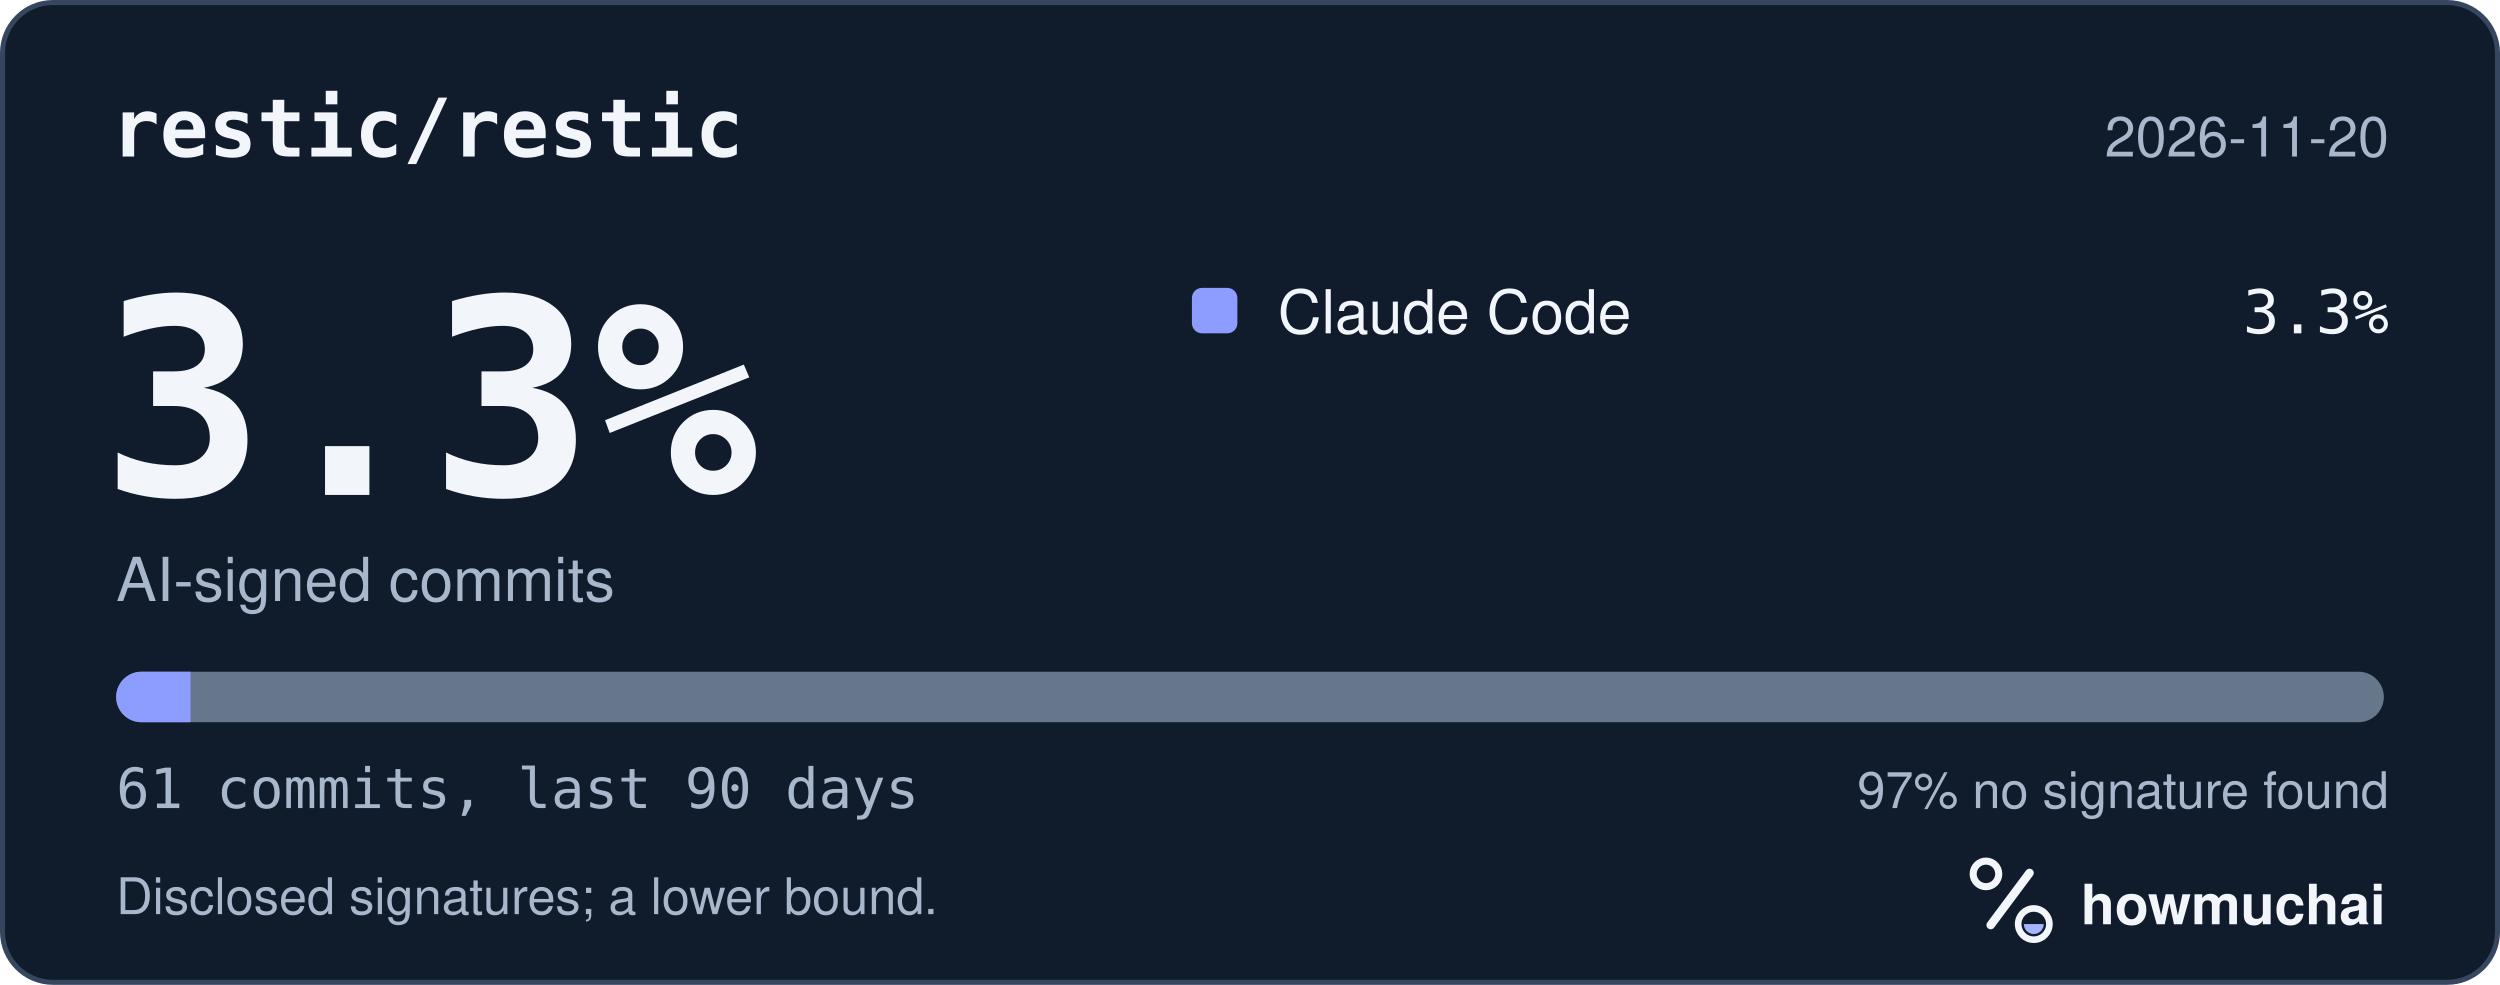
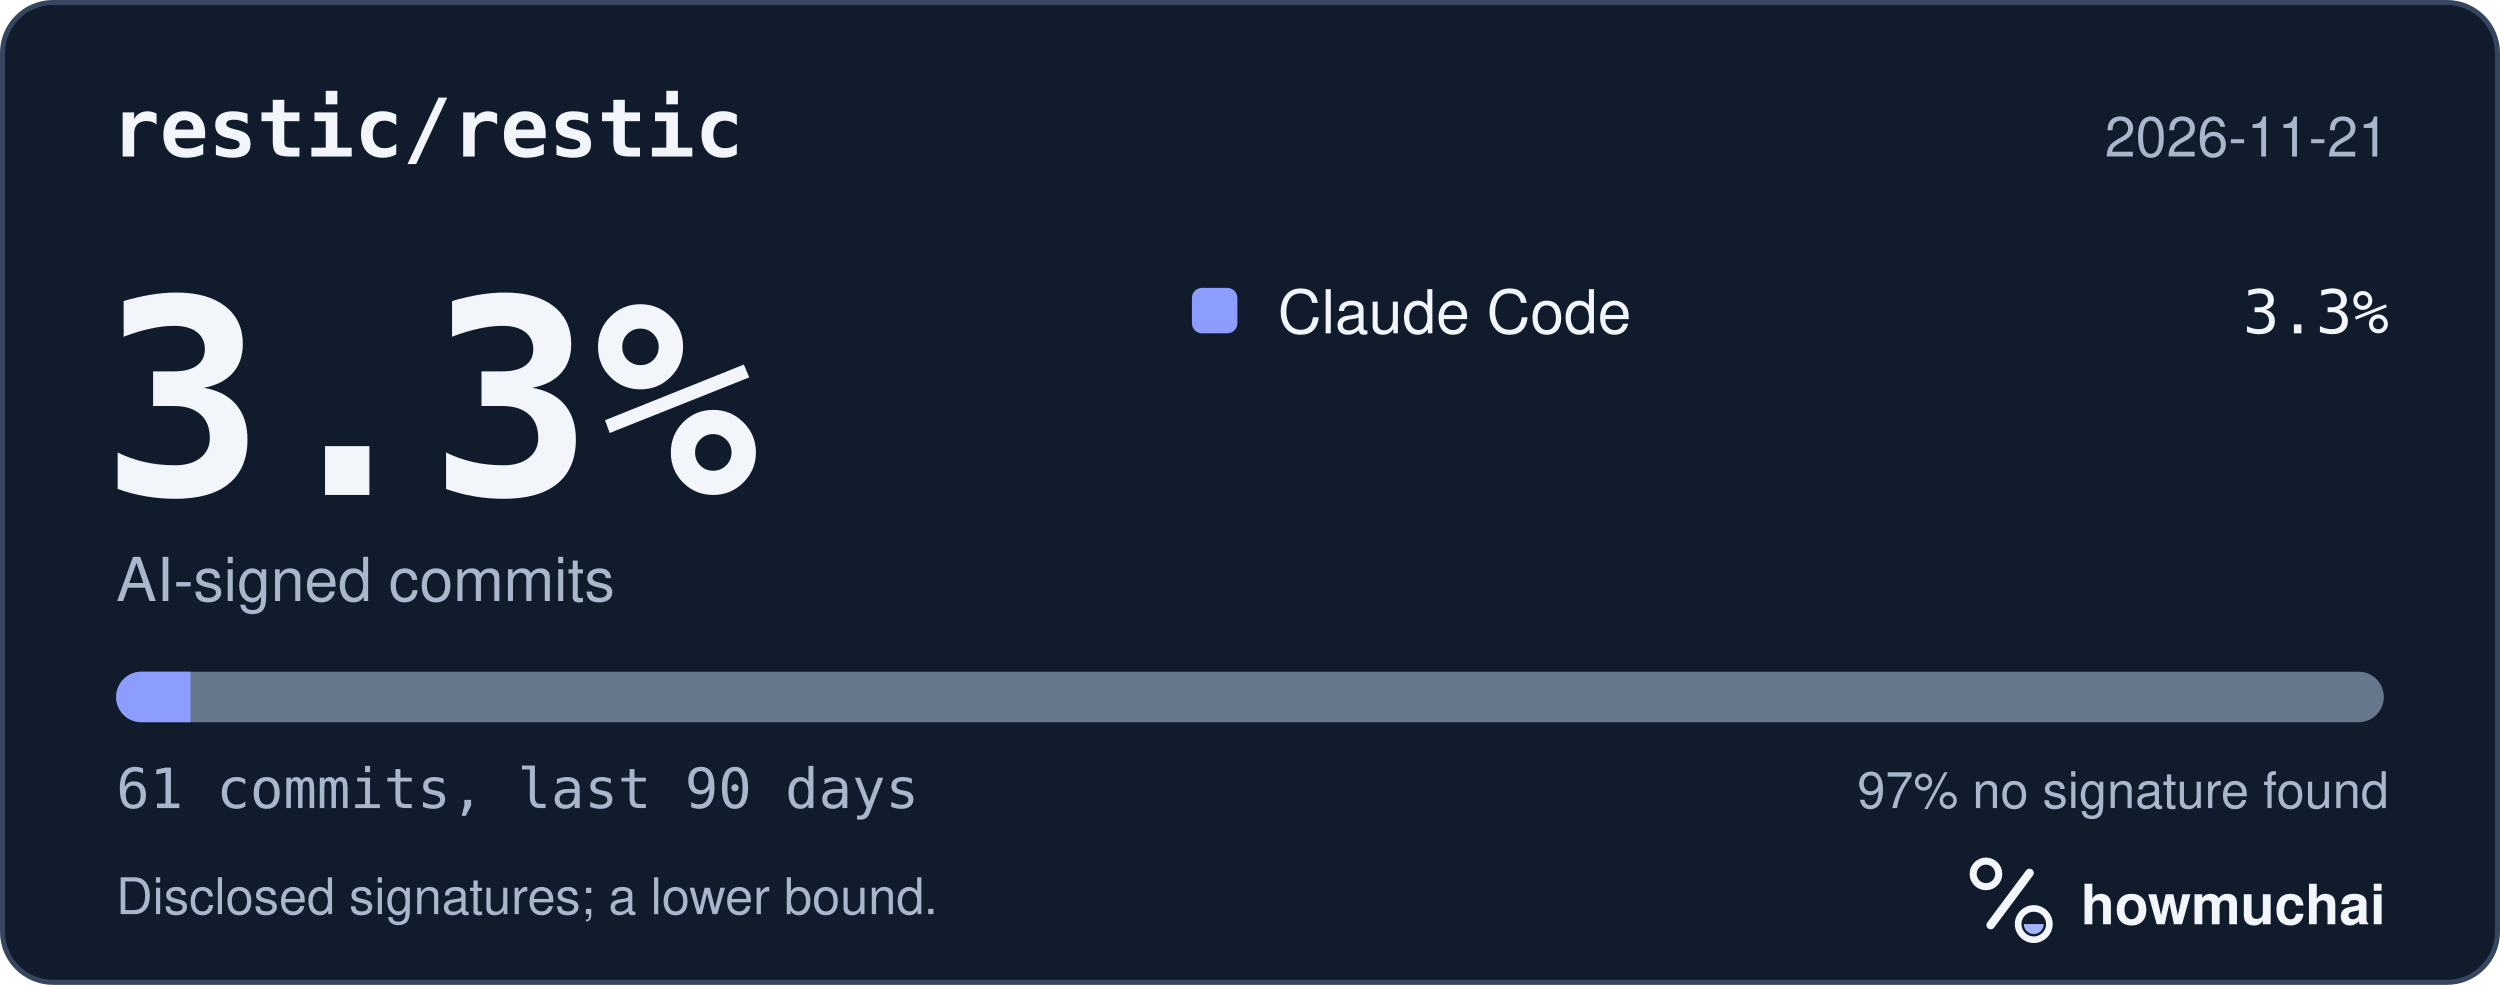
<svg xmlns="http://www.w3.org/2000/svg" width="495" height="195" viewBox="0 0 495 195" role="img" aria-labelledby="hm-t hm-d">
  <rect x="0.5" y="0.5" width="494" height="194" rx="10" fill="#101B2C" stroke="#35465E" />
  <text x="22" y="31" fill="#F2F5FA" font-family="ui-monospace, SF Mono, Menlo, Consolas, IBM Plex Mono, monospace" font-size="16" font-weight="600">restic/restic</text>
-   <text x="473" y="31" fill="#A8B7CC" font-family="-apple-system, BlinkMacSystemFont, Segoe UI, Helvetica, Arial, Fira Sans, sans-serif" font-size="11" text-anchor="end">2026-11-20</text>
+   <text x="473" y="31" fill="#A8B7CC" font-family="-apple-system, BlinkMacSystemFont, Segoe UI, Helvetica, Arial, Fira Sans, sans-serif" font-size="11" text-anchor="end">2026-11-21</text>
  <text x="20" y="98" fill="#F2F5FA" font-family="ui-monospace, SF Mono, Menlo, Consolas, IBM Plex Mono, monospace" font-size="54" font-weight="700">3.3%</text>
  <text x="23" y="119" fill="#A8B7CC" font-family="-apple-system, BlinkMacSystemFont, Segoe UI, Helvetica, Arial, Fira Sans, sans-serif" font-size="12">AI-signed commits</text>
  <rect x="236" y="57" width="9" height="9" rx="2" fill="#8D9DFF" />
  <text x="253" y="66" fill="#F2F5FA" font-family="-apple-system, BlinkMacSystemFont, Segoe UI, Helvetica, Arial, Fira Sans, sans-serif" font-size="12">Claude Code</text>
  <text x="473" y="66" fill="#F2F5FA" font-family="ui-monospace, SF Mono, Menlo, Consolas, IBM Plex Mono, monospace" font-size="12" text-anchor="end">3.3%</text>
  <defs>
    <clipPath id="hm-bar">
      <rect x="23" y="133" width="449" height="10" rx="5" />
    </clipPath>
  </defs>
  <rect x="23" y="133" width="449" height="10" rx="5" fill="#66768B" />
  <g clip-path="url(#hm-bar)">
    <rect x="23.00" y="133" width="14.72" height="10" fill="#8D9DFF" />
  </g>
  <text x="23" y="160" fill="#A8B7CC" font-family="ui-monospace, SF Mono, Menlo, Consolas, IBM Plex Mono, monospace" font-size="11">61 commits, last 90 days</text>
  <text x="473" y="160" fill="#A8B7CC" font-family="-apple-system, BlinkMacSystemFont, Segoe UI, Helvetica, Arial, Fira Sans, sans-serif" font-size="10" text-anchor="end">97% no signature found</text>
  <text x="23" y="181" fill="#A8B7CC" font-family="-apple-system, BlinkMacSystemFont, Segoe UI, Helvetica, Arial, Fira Sans, sans-serif" font-size="10">Disclosed signatures; a lower bound.</text>
  <g transform="translate(386 166) scale(0.046875)">
    <circle cx="154" cy="150" r="54" fill="none" stroke="#F2F5FA" stroke-width="30" />
    <path d="M174 366 338 146" fill="none" stroke="#F2F5FA" stroke-width="36" stroke-linecap="round" />
    <circle cx="356" cy="362" r="66" fill="none" stroke="#F2F5FA" stroke-width="28" />
    <path d="M314 362a42 42 0 0 0 84 0Z" fill="#A4B5FF" />
  </g>
  <text x="412" y="183" fill="#F2F5FA" font-family="-apple-system, BlinkMacSystemFont, Segoe UI, Helvetica, Arial, Fira Sans, sans-serif" font-size="11" font-weight="650">howmuchai</text>
</svg>
